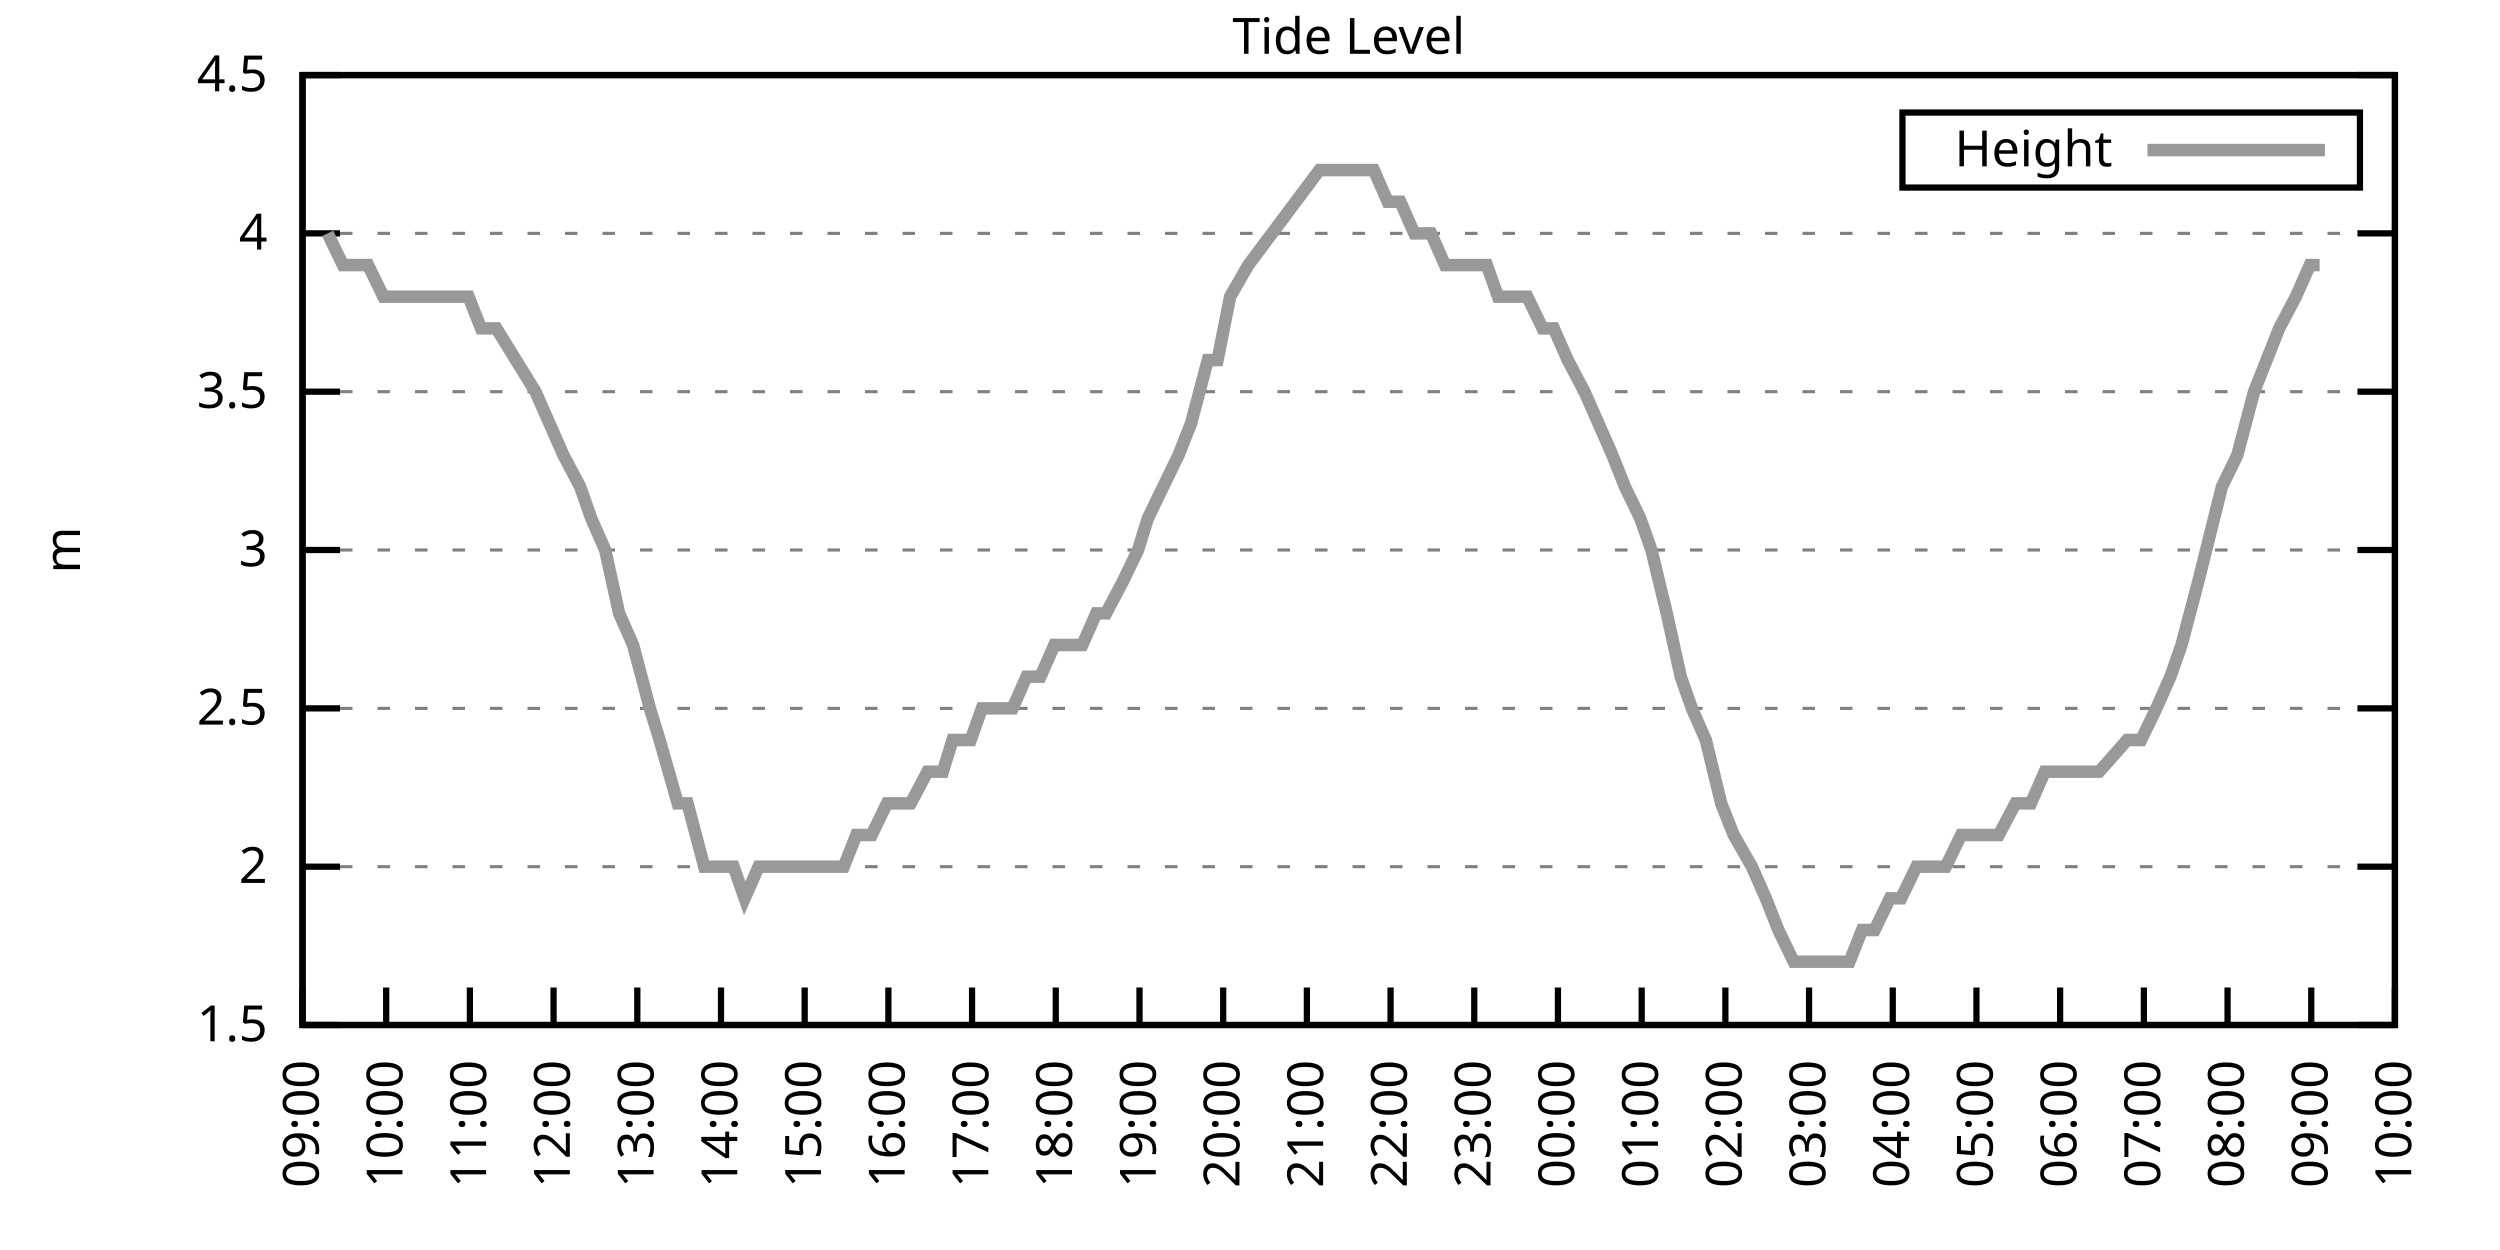
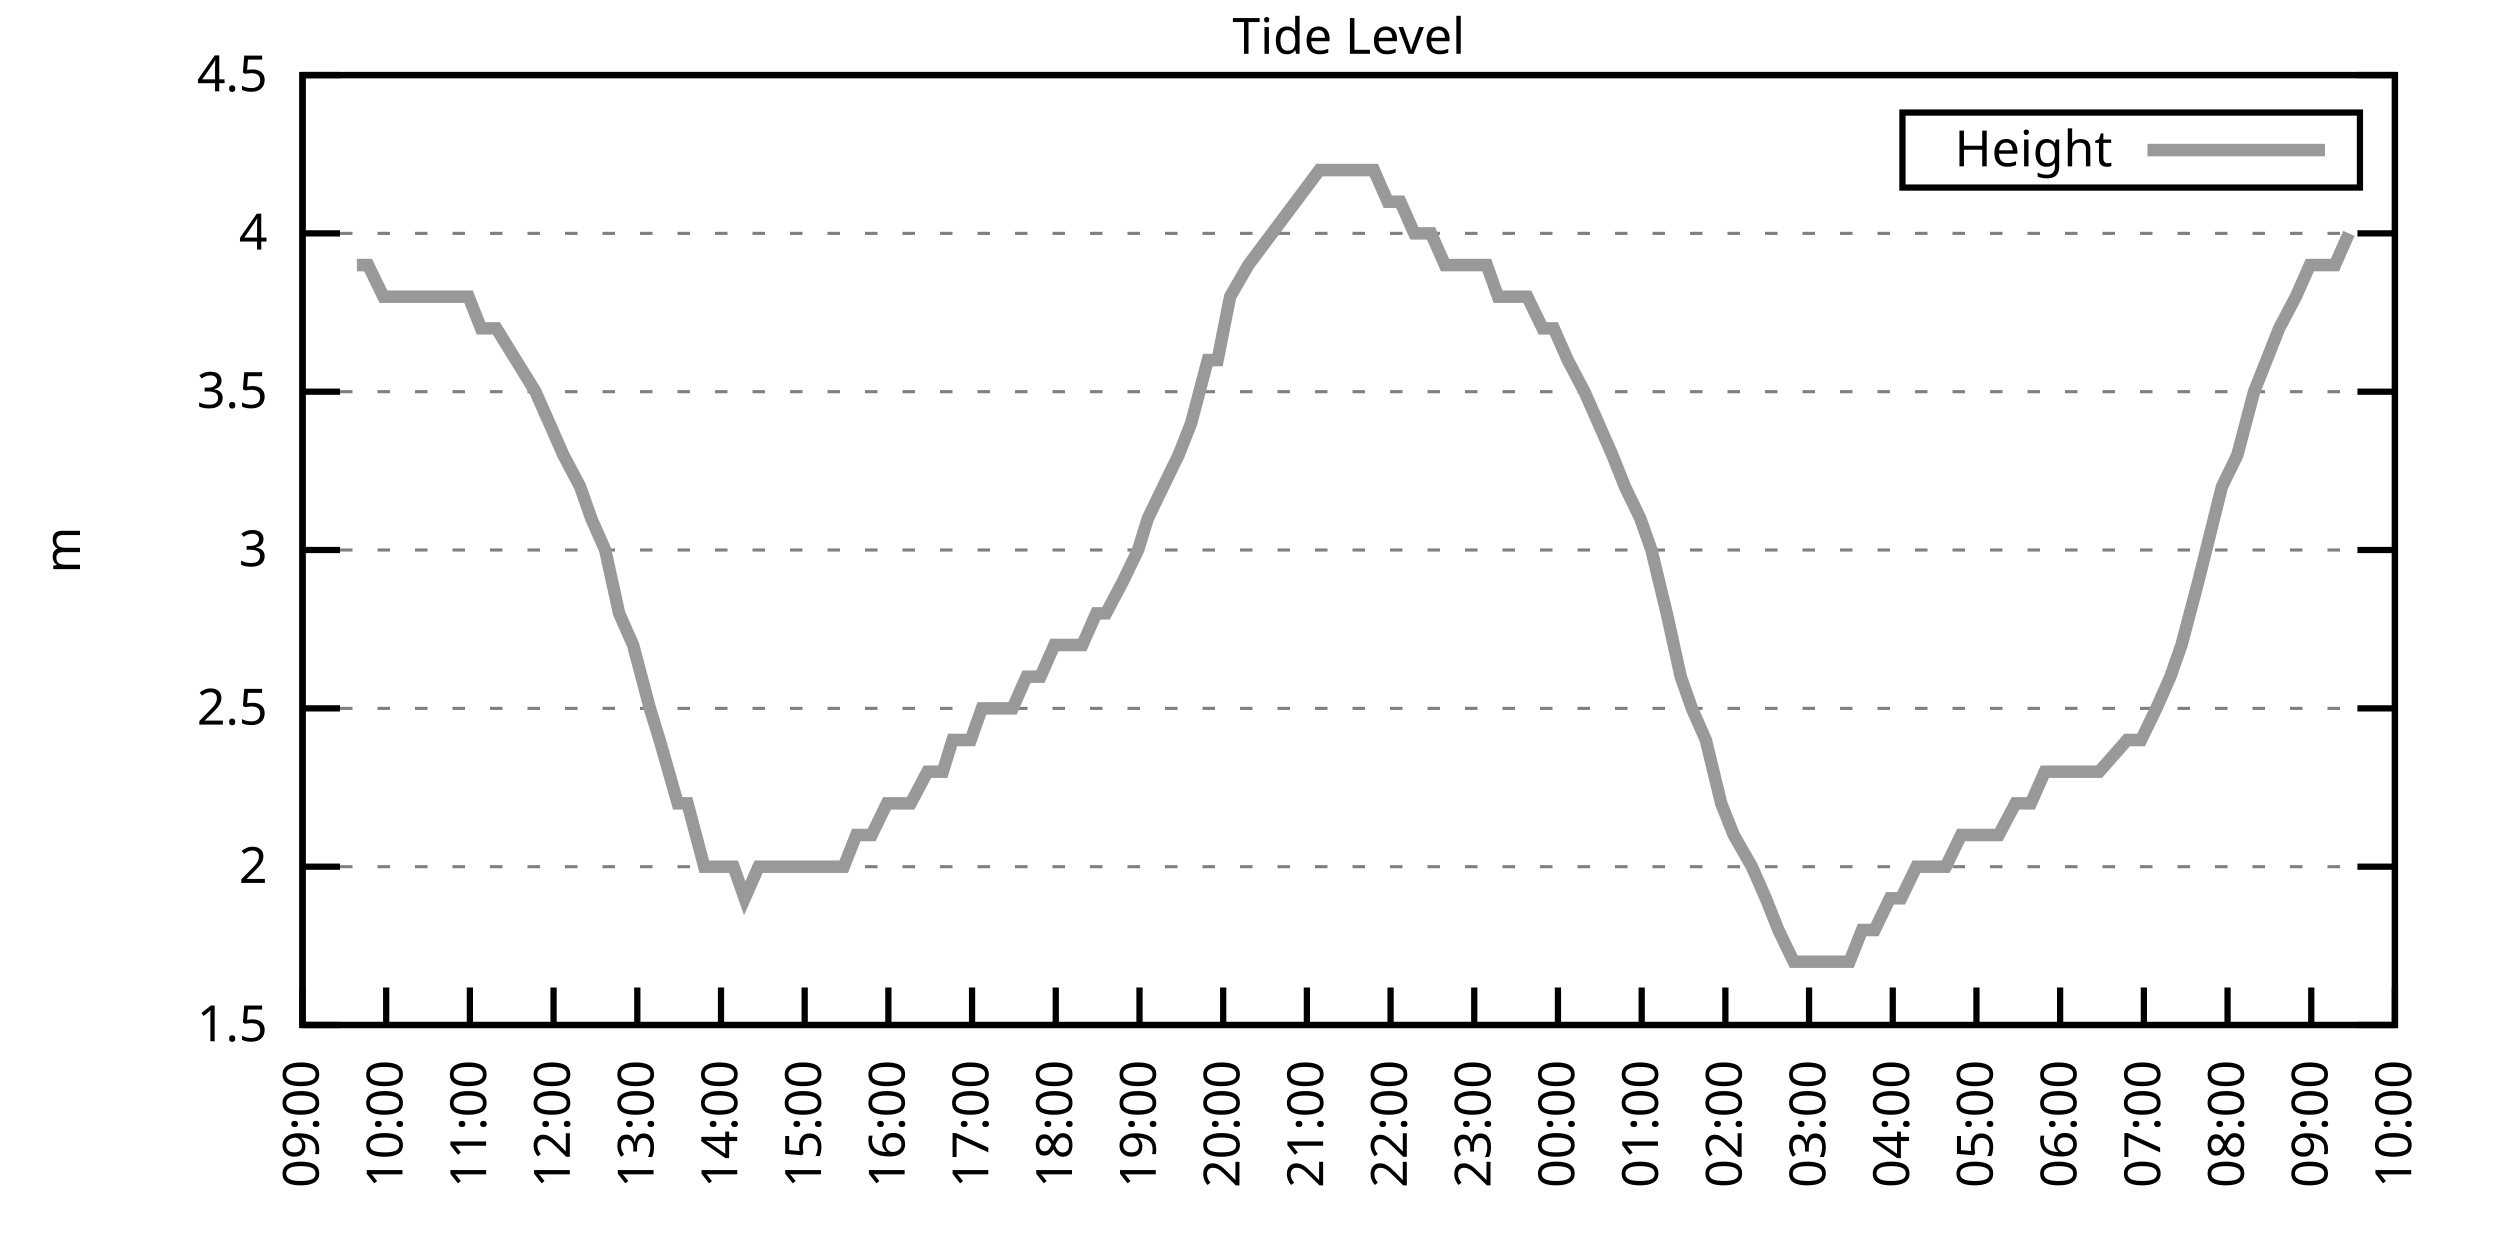
<svg xmlns="http://www.w3.org/2000/svg" xmlns:xlink="http://www.w3.org/1999/xlink" width="400" height="200" viewBox="0 0 400 200">
  <g id="gnuplot_canvas">
    <rect x="0" y="0" width="400" height="200" fill="none" />
    <defs>
      <circle id="gpDot" r="0.5" stroke-width="0.5" stroke="currentColor" />
      <path id="gpPt0" stroke-width="0.333" stroke="currentColor" d="M-1,0 h2 M0,-1 v2" />
      <path id="gpPt1" stroke-width="0.333" stroke="currentColor" d="M-1,-1 L1,1 M1,-1 L-1,1" />
      <path id="gpPt2" stroke-width="0.333" stroke="currentColor" d="M-1,0 L1,0 M0,-1 L0,1 M-1,-1 L1,1 M-1,1 L1,-1" />
      <rect id="gpPt3" stroke-width="0.333" stroke="currentColor" x="-1" y="-1" width="2" height="2" />
      <rect id="gpPt4" stroke-width="0.333" stroke="currentColor" fill="currentColor" x="-1" y="-1" width="2" height="2" />
      <circle id="gpPt5" stroke-width="0.333" stroke="currentColor" cx="0" cy="0" r="1" />
      <use xlink:href="#gpPt5" id="gpPt6" fill="currentColor" stroke="none" />
      <path id="gpPt7" stroke-width="0.333" stroke="currentColor" d="M0,-1.33 L-1.33,0.67 L1.33,0.67 z" />
      <use xlink:href="#gpPt7" id="gpPt8" fill="currentColor" stroke="none" />
      <use xlink:href="#gpPt7" id="gpPt9" stroke="currentColor" transform="rotate(180)" />
      <use xlink:href="#gpPt9" id="gpPt10" fill="currentColor" stroke="none" />
      <use xlink:href="#gpPt3" id="gpPt11" stroke="currentColor" transform="rotate(45)" />
      <use xlink:href="#gpPt11" id="gpPt12" fill="currentColor" stroke="none" />
      <path id="gpPt13" stroke-width="0.333" stroke="currentColor" d="M0,1.330 L1.265,0.411 L0.782,-1.067 L-0.782,-1.076 L-1.265,0.411 z" />
      <use xlink:href="#gpPt13" id="gpPt14" fill="currentColor" stroke="none" />
      <filter id="textbox" filterUnits="objectBoundingBox" x="0" y="0" height="1" width="1">
        <feFlood flood-color="white" flood-opacity="1" result="bgnd" />
        <feComposite in="SourceGraphic" in2="bgnd" operator="atop" />
      </filter>
      <filter id="greybox" filterUnits="objectBoundingBox" x="0" y="0" height="1" width="1">
        <feFlood flood-color="lightgrey" flood-opacity="1" result="grey" />
        <feComposite in="SourceGraphic" in2="grey" operator="atop" />
      </filter>
    </defs>
    <g fill="none" color="white" stroke="currentColor" stroke-width="1.00" stroke-linecap="butt" stroke-linejoin="miter">
</g>
    <g fill="none" color="black" stroke="currentColor" stroke-width="1.00" stroke-linecap="butt" stroke-linejoin="miter">
      <g stroke="none" shape-rendering="crispEdges">
        <polygon fill="rgb(255, 255, 255)" points="48.40,164.00 383.18,164.00 383.18,12.02 48.40,12.02 " />
      </g>
    </g>
    <g fill="none" color="black" stroke="currentColor" stroke-width="1.00" stroke-linecap="butt" stroke-linejoin="miter">
</g>
    <g fill="none" color="black" stroke="black" stroke-width="0.50" stroke-linecap="butt" stroke-linejoin="miter">
</g>
    <g fill="none" color="gray" stroke="currentColor" stroke-width="0.50" stroke-linecap="butt" stroke-linejoin="miter">
      <path stroke="gray" stroke-dasharray="2,4" class="gridline" d="M48.40,164.00 L383.19,164.00  " />
    </g>
    <g fill="none" color="gray" stroke="gray" stroke-width="1.00" stroke-linecap="butt" stroke-linejoin="miter">
</g>
    <g fill="none" color="black" stroke="currentColor" stroke-width="1.00" stroke-linecap="butt" stroke-linejoin="miter">
      <path stroke="black" d="M48.40,164.00 L54.40,164.00 M383.19,164.00 L377.19,164.00  " />
      <g transform="translate(42.80,166.60)" stroke="none" fill="black" font-family="Sans" font-size="8.00" text-anchor="end">
        <text>
          <tspan font-family="Sans"> 1.5</tspan>
        </text>
      </g>
    </g>
    <g fill="none" color="black" stroke="currentColor" stroke-width="1.00" stroke-linecap="butt" stroke-linejoin="miter">
</g>
    <g fill="none" color="black" stroke="black" stroke-width="0.50" stroke-linecap="butt" stroke-linejoin="miter">
</g>
    <g fill="none" color="gray" stroke="currentColor" stroke-width="0.50" stroke-linecap="butt" stroke-linejoin="miter">
      <path stroke="gray" stroke-dasharray="2,4" class="gridline" d="M48.40,138.67 L383.19,138.67  " />
    </g>
    <g fill="none" color="gray" stroke="gray" stroke-width="1.00" stroke-linecap="butt" stroke-linejoin="miter">
</g>
    <g fill="none" color="black" stroke="currentColor" stroke-width="1.00" stroke-linecap="butt" stroke-linejoin="miter">
      <path stroke="black" d="M48.40,138.67 L54.40,138.67 M383.19,138.67 L377.19,138.67  " />
      <g transform="translate(42.80,141.27)" stroke="none" fill="black" font-family="Sans" font-size="8.00" text-anchor="end">
        <text>
          <tspan font-family="Sans"> 2</tspan>
        </text>
      </g>
    </g>
    <g fill="none" color="black" stroke="currentColor" stroke-width="1.00" stroke-linecap="butt" stroke-linejoin="miter">
</g>
    <g fill="none" color="black" stroke="black" stroke-width="0.50" stroke-linecap="butt" stroke-linejoin="miter">
</g>
    <g fill="none" color="gray" stroke="currentColor" stroke-width="0.50" stroke-linecap="butt" stroke-linejoin="miter">
      <path stroke="gray" stroke-dasharray="2,4" class="gridline" d="M48.40,113.34 L383.19,113.34  " />
    </g>
    <g fill="none" color="gray" stroke="gray" stroke-width="1.00" stroke-linecap="butt" stroke-linejoin="miter">
</g>
    <g fill="none" color="black" stroke="currentColor" stroke-width="1.00" stroke-linecap="butt" stroke-linejoin="miter">
      <path stroke="black" d="M48.40,113.34 L54.40,113.34 M383.19,113.34 L377.19,113.34  " />
      <g transform="translate(42.80,115.94)" stroke="none" fill="black" font-family="Sans" font-size="8.00" text-anchor="end">
        <text>
          <tspan font-family="Sans"> 2.5</tspan>
        </text>
      </g>
    </g>
    <g fill="none" color="black" stroke="currentColor" stroke-width="1.00" stroke-linecap="butt" stroke-linejoin="miter">
</g>
    <g fill="none" color="black" stroke="black" stroke-width="0.50" stroke-linecap="butt" stroke-linejoin="miter">
</g>
    <g fill="none" color="gray" stroke="currentColor" stroke-width="0.50" stroke-linecap="butt" stroke-linejoin="miter">
      <path stroke="gray" stroke-dasharray="2,4" class="gridline" d="M48.40,88.00 L383.19,88.00  " />
    </g>
    <g fill="none" color="gray" stroke="gray" stroke-width="1.00" stroke-linecap="butt" stroke-linejoin="miter">
</g>
    <g fill="none" color="black" stroke="currentColor" stroke-width="1.00" stroke-linecap="butt" stroke-linejoin="miter">
      <path stroke="black" d="M48.40,88.00 L54.40,88.00 M383.19,88.00 L377.19,88.00  " />
      <g transform="translate(42.80,90.60)" stroke="none" fill="black" font-family="Sans" font-size="8.00" text-anchor="end">
        <text>
          <tspan font-family="Sans"> 3</tspan>
        </text>
      </g>
    </g>
    <g fill="none" color="black" stroke="currentColor" stroke-width="1.00" stroke-linecap="butt" stroke-linejoin="miter">
</g>
    <g fill="none" color="black" stroke="black" stroke-width="0.50" stroke-linecap="butt" stroke-linejoin="miter">
</g>
    <g fill="none" color="gray" stroke="currentColor" stroke-width="0.50" stroke-linecap="butt" stroke-linejoin="miter">
      <path stroke="gray" stroke-dasharray="2,4" class="gridline" d="M48.40,62.67 L383.19,62.67  " />
    </g>
    <g fill="none" color="gray" stroke="gray" stroke-width="1.00" stroke-linecap="butt" stroke-linejoin="miter">
</g>
    <g fill="none" color="black" stroke="currentColor" stroke-width="1.00" stroke-linecap="butt" stroke-linejoin="miter">
      <path stroke="black" d="M48.40,62.67 L54.40,62.67 M383.19,62.67 L377.19,62.67  " />
      <g transform="translate(42.80,65.27)" stroke="none" fill="black" font-family="Sans" font-size="8.00" text-anchor="end">
        <text>
          <tspan font-family="Sans"> 3.5</tspan>
        </text>
      </g>
    </g>
    <g fill="none" color="black" stroke="currentColor" stroke-width="1.00" stroke-linecap="butt" stroke-linejoin="miter">
</g>
    <g fill="none" color="black" stroke="black" stroke-width="0.50" stroke-linecap="butt" stroke-linejoin="miter">
</g>
    <g fill="none" color="gray" stroke="currentColor" stroke-width="0.50" stroke-linecap="butt" stroke-linejoin="miter">
      <path stroke="gray" stroke-dasharray="2,4" class="gridline" d="M48.40,37.34 L383.19,37.34  " />
    </g>
    <g fill="none" color="gray" stroke="gray" stroke-width="1.00" stroke-linecap="butt" stroke-linejoin="miter">
</g>
    <g fill="none" color="black" stroke="currentColor" stroke-width="1.00" stroke-linecap="butt" stroke-linejoin="miter">
      <path stroke="black" d="M48.40,37.34 L54.40,37.34 M383.19,37.34 L377.19,37.34  " />
      <g transform="translate(42.80,39.94)" stroke="none" fill="black" font-family="Sans" font-size="8.00" text-anchor="end">
        <text>
          <tspan font-family="Sans"> 4</tspan>
        </text>
      </g>
    </g>
    <g fill="none" color="black" stroke="currentColor" stroke-width="1.00" stroke-linecap="butt" stroke-linejoin="miter">
</g>
    <g fill="none" color="black" stroke="black" stroke-width="0.50" stroke-linecap="butt" stroke-linejoin="miter">
</g>
    <g fill="none" color="gray" stroke="currentColor" stroke-width="0.50" stroke-linecap="butt" stroke-linejoin="miter">
      <path stroke="gray" stroke-dasharray="2,4" class="gridline" d="M48.40,12.01 L383.19,12.01  " />
    </g>
    <g fill="none" color="gray" stroke="gray" stroke-width="1.00" stroke-linecap="butt" stroke-linejoin="miter">
</g>
    <g fill="none" color="black" stroke="currentColor" stroke-width="1.00" stroke-linecap="butt" stroke-linejoin="miter">
      <path stroke="black" d="M48.40,12.01 L54.40,12.01 M383.19,12.01 L377.19,12.01  " />
      <g transform="translate(42.80,14.61)" stroke="none" fill="black" font-family="Sans" font-size="8.00" text-anchor="end">
        <text>
          <tspan font-family="Sans"> 4.5</tspan>
        </text>
      </g>
    </g>
    <g fill="none" color="black" stroke="currentColor" stroke-width="1.00" stroke-linecap="butt" stroke-linejoin="miter">
      <path stroke="black" d="M48.40,164.00 L48.40,158.00  " />
      <g transform="translate(51.00,169.60) rotate(270.00)" stroke="none" fill="black" font-family="Sans" font-size="8.00" text-anchor="end">
        <text>
          <tspan font-family="Sans">09:00</tspan>
        </text>
      </g>
    </g>
    <g fill="none" color="black" stroke="currentColor" stroke-width="1.00" stroke-linecap="butt" stroke-linejoin="miter">
      <path stroke="black" d="M61.79,164.00 L61.79,158.00  " />
      <g transform="translate(64.39,169.60) rotate(270.00)" stroke="none" fill="black" font-family="Sans" font-size="8.00" text-anchor="end">
        <text>
          <tspan font-family="Sans">10:00</tspan>
        </text>
      </g>
    </g>
    <g fill="none" color="black" stroke="currentColor" stroke-width="1.00" stroke-linecap="butt" stroke-linejoin="miter">
      <path stroke="black" d="M75.18,164.00 L75.18,158.00  " />
      <g transform="translate(77.78,169.60) rotate(270.00)" stroke="none" fill="black" font-family="Sans" font-size="8.00" text-anchor="end">
        <text>
          <tspan font-family="Sans">11:00</tspan>
        </text>
      </g>
    </g>
    <g fill="none" color="black" stroke="currentColor" stroke-width="1.00" stroke-linecap="butt" stroke-linejoin="miter">
      <path stroke="black" d="M88.57,164.00 L88.57,158.00  " />
      <g transform="translate(91.17,169.60) rotate(270.00)" stroke="none" fill="black" font-family="Sans" font-size="8.00" text-anchor="end">
        <text>
          <tspan font-family="Sans">12:00</tspan>
        </text>
      </g>
    </g>
    <g fill="none" color="black" stroke="currentColor" stroke-width="1.00" stroke-linecap="butt" stroke-linejoin="miter">
      <path stroke="black" d="M101.97,164.00 L101.97,158.00  " />
      <g transform="translate(104.57,169.60) rotate(270.00)" stroke="none" fill="black" font-family="Sans" font-size="8.00" text-anchor="end">
        <text>
          <tspan font-family="Sans">13:00</tspan>
        </text>
      </g>
    </g>
    <g fill="none" color="black" stroke="currentColor" stroke-width="1.00" stroke-linecap="butt" stroke-linejoin="miter">
      <path stroke="black" d="M115.36,164.00 L115.36,158.00  " />
      <g transform="translate(117.96,169.60) rotate(270.00)" stroke="none" fill="black" font-family="Sans" font-size="8.00" text-anchor="end">
        <text>
          <tspan font-family="Sans">14:00</tspan>
        </text>
      </g>
    </g>
    <g fill="none" color="black" stroke="currentColor" stroke-width="1.00" stroke-linecap="butt" stroke-linejoin="miter">
      <path stroke="black" d="M128.75,164.00 L128.75,158.00  " />
      <g transform="translate(131.35,169.60) rotate(270.00)" stroke="none" fill="black" font-family="Sans" font-size="8.00" text-anchor="end">
        <text>
          <tspan font-family="Sans">15:00</tspan>
        </text>
      </g>
    </g>
    <g fill="none" color="black" stroke="currentColor" stroke-width="1.00" stroke-linecap="butt" stroke-linejoin="miter">
      <path stroke="black" d="M142.14,164.00 L142.14,158.00  " />
      <g transform="translate(144.74,169.60) rotate(270.00)" stroke="none" fill="black" font-family="Sans" font-size="8.00" text-anchor="end">
        <text>
          <tspan font-family="Sans">16:00</tspan>
        </text>
      </g>
    </g>
    <g fill="none" color="black" stroke="currentColor" stroke-width="1.00" stroke-linecap="butt" stroke-linejoin="miter">
      <path stroke="black" d="M155.53,164.00 L155.53,158.00  " />
      <g transform="translate(158.13,169.60) rotate(270.00)" stroke="none" fill="black" font-family="Sans" font-size="8.00" text-anchor="end">
        <text>
          <tspan font-family="Sans">17:00</tspan>
        </text>
      </g>
    </g>
    <g fill="none" color="black" stroke="currentColor" stroke-width="1.00" stroke-linecap="butt" stroke-linejoin="miter">
      <path stroke="black" d="M168.92,164.00 L168.92,158.00  " />
      <g transform="translate(171.52,169.60) rotate(270.00)" stroke="none" fill="black" font-family="Sans" font-size="8.00" text-anchor="end">
        <text>
          <tspan font-family="Sans">18:00</tspan>
        </text>
      </g>
    </g>
    <g fill="none" color="black" stroke="currentColor" stroke-width="1.00" stroke-linecap="butt" stroke-linejoin="miter">
      <path stroke="black" d="M182.32,164.00 L182.32,158.00  " />
      <g transform="translate(184.92,169.60) rotate(270.00)" stroke="none" fill="black" font-family="Sans" font-size="8.00" text-anchor="end">
        <text>
          <tspan font-family="Sans">19:00</tspan>
        </text>
      </g>
    </g>
    <g fill="none" color="black" stroke="currentColor" stroke-width="1.00" stroke-linecap="butt" stroke-linejoin="miter">
      <path stroke="black" d="M195.71,164.00 L195.71,158.00  " />
      <g transform="translate(198.31,169.60) rotate(270.00)" stroke="none" fill="black" font-family="Sans" font-size="8.00" text-anchor="end">
        <text>
          <tspan font-family="Sans">20:00</tspan>
        </text>
      </g>
    </g>
    <g fill="none" color="black" stroke="currentColor" stroke-width="1.00" stroke-linecap="butt" stroke-linejoin="miter">
      <path stroke="black" d="M209.10,164.00 L209.10,158.00  " />
      <g transform="translate(211.70,169.60) rotate(270.00)" stroke="none" fill="black" font-family="Sans" font-size="8.00" text-anchor="end">
        <text>
          <tspan font-family="Sans">21:00</tspan>
        </text>
      </g>
    </g>
    <g fill="none" color="black" stroke="currentColor" stroke-width="1.00" stroke-linecap="butt" stroke-linejoin="miter">
      <path stroke="black" d="M222.49,164.00 L222.49,158.00  " />
      <g transform="translate(225.09,169.60) rotate(270.00)" stroke="none" fill="black" font-family="Sans" font-size="8.00" text-anchor="end">
        <text>
          <tspan font-family="Sans">22:00</tspan>
        </text>
      </g>
    </g>
    <g fill="none" color="black" stroke="currentColor" stroke-width="1.00" stroke-linecap="butt" stroke-linejoin="miter">
      <path stroke="black" d="M235.88,164.00 L235.88,158.00  " />
      <g transform="translate(238.48,169.60) rotate(270.00)" stroke="none" fill="black" font-family="Sans" font-size="8.00" text-anchor="end">
        <text>
          <tspan font-family="Sans">23:00</tspan>
        </text>
      </g>
    </g>
    <g fill="none" color="black" stroke="currentColor" stroke-width="1.00" stroke-linecap="butt" stroke-linejoin="miter">
      <path stroke="black" d="M249.27,164.00 L249.27,158.00  " />
      <g transform="translate(251.87,169.60) rotate(270.00)" stroke="none" fill="black" font-family="Sans" font-size="8.00" text-anchor="end">
        <text>
          <tspan font-family="Sans">00:00</tspan>
        </text>
      </g>
    </g>
    <g fill="none" color="black" stroke="currentColor" stroke-width="1.00" stroke-linecap="butt" stroke-linejoin="miter">
      <path stroke="black" d="M262.67,164.00 L262.67,158.00  " />
      <g transform="translate(265.27,169.60) rotate(270.00)" stroke="none" fill="black" font-family="Sans" font-size="8.00" text-anchor="end">
        <text>
          <tspan font-family="Sans">01:00</tspan>
        </text>
      </g>
    </g>
    <g fill="none" color="black" stroke="currentColor" stroke-width="1.00" stroke-linecap="butt" stroke-linejoin="miter">
      <path stroke="black" d="M276.06,164.00 L276.06,158.00  " />
      <g transform="translate(278.66,169.60) rotate(270.00)" stroke="none" fill="black" font-family="Sans" font-size="8.00" text-anchor="end">
        <text>
          <tspan font-family="Sans">02:00</tspan>
        </text>
      </g>
    </g>
    <g fill="none" color="black" stroke="currentColor" stroke-width="1.00" stroke-linecap="butt" stroke-linejoin="miter">
      <path stroke="black" d="M289.45,164.00 L289.45,158.00  " />
      <g transform="translate(292.05,169.60) rotate(270.00)" stroke="none" fill="black" font-family="Sans" font-size="8.00" text-anchor="end">
        <text>
          <tspan font-family="Sans">03:00</tspan>
        </text>
      </g>
    </g>
    <g fill="none" color="black" stroke="currentColor" stroke-width="1.00" stroke-linecap="butt" stroke-linejoin="miter">
      <path stroke="black" d="M302.84,164.00 L302.84,158.00  " />
      <g transform="translate(305.44,169.60) rotate(270.00)" stroke="none" fill="black" font-family="Sans" font-size="8.00" text-anchor="end">
        <text>
          <tspan font-family="Sans">04:00</tspan>
        </text>
      </g>
    </g>
    <g fill="none" color="black" stroke="currentColor" stroke-width="1.00" stroke-linecap="butt" stroke-linejoin="miter">
      <path stroke="black" d="M316.23,164.00 L316.23,158.00  " />
      <g transform="translate(318.83,169.60) rotate(270.00)" stroke="none" fill="black" font-family="Sans" font-size="8.00" text-anchor="end">
        <text>
          <tspan font-family="Sans">05:00</tspan>
        </text>
      </g>
    </g>
    <g fill="none" color="black" stroke="currentColor" stroke-width="1.00" stroke-linecap="butt" stroke-linejoin="miter">
      <path stroke="black" d="M329.62,164.00 L329.62,158.00  " />
      <g transform="translate(332.22,169.60) rotate(270.00)" stroke="none" fill="black" font-family="Sans" font-size="8.00" text-anchor="end">
        <text>
          <tspan font-family="Sans">06:00</tspan>
        </text>
      </g>
    </g>
    <g fill="none" color="black" stroke="currentColor" stroke-width="1.00" stroke-linecap="butt" stroke-linejoin="miter">
      <path stroke="black" d="M343.02,164.00 L343.02,158.00  " />
      <g transform="translate(345.62,169.60) rotate(270.00)" stroke="none" fill="black" font-family="Sans" font-size="8.00" text-anchor="end">
        <text>
          <tspan font-family="Sans">07:00</tspan>
        </text>
      </g>
    </g>
    <g fill="none" color="black" stroke="currentColor" stroke-width="1.00" stroke-linecap="butt" stroke-linejoin="miter">
      <path stroke="black" d="M356.41,164.00 L356.41,158.00  " />
      <g transform="translate(359.01,169.60) rotate(270.00)" stroke="none" fill="black" font-family="Sans" font-size="8.00" text-anchor="end">
        <text>
          <tspan font-family="Sans">08:00</tspan>
        </text>
      </g>
    </g>
    <g fill="none" color="black" stroke="currentColor" stroke-width="1.00" stroke-linecap="butt" stroke-linejoin="miter">
      <path stroke="black" d="M369.80,164.00 L369.80,158.00  " />
      <g transform="translate(372.40,169.60) rotate(270.00)" stroke="none" fill="black" font-family="Sans" font-size="8.00" text-anchor="end">
        <text>
          <tspan font-family="Sans">09:00</tspan>
        </text>
      </g>
    </g>
    <g fill="none" color="black" stroke="currentColor" stroke-width="1.00" stroke-linecap="butt" stroke-linejoin="miter">
      <path stroke="black" d="M383.19,164.00 L383.19,158.00  " />
      <g transform="translate(385.79,169.60) rotate(270.00)" stroke="none" fill="black" font-family="Sans" font-size="8.00" text-anchor="end">
        <text>
          <tspan font-family="Sans">10:00</tspan>
        </text>
      </g>
    </g>
    <g fill="none" color="black" stroke="currentColor" stroke-width="1.00" stroke-linecap="butt" stroke-linejoin="miter">
</g>
    <g fill="none" color="black" stroke="currentColor" stroke-width="1.00" stroke-linecap="butt" stroke-linejoin="miter">
      <path stroke="black" d="M48.40,12.01 L48.40,164.00 L383.19,164.00 L383.19,12.01 L48.40,12.01 Z  " />
    </g>
    <g fill="none" color="black" stroke="currentColor" stroke-width="1.00" stroke-linecap="butt" stroke-linejoin="miter">
</g>
    <g fill="none" color="black" stroke="currentColor" stroke-width="1.00" stroke-linecap="butt" stroke-linejoin="miter">
      <path stroke="black" d="M304.39,30.01 L304.39,18.01 L377.59,18.01 L377.59,30.01 L304.39,30.01 Z  " />
    </g>
    <g id="Tide_level_plot_1">
      <g fill="none" color="white" stroke="black" stroke-width="2.00" stroke-linecap="butt" stroke-linejoin="miter">
</g>
      <g fill="none" color="black" stroke="currentColor" stroke-width="2.00" stroke-linecap="butt" stroke-linejoin="miter">
        <g transform="translate(337.99,26.61)" stroke="none" fill="black" font-family="Sans" font-size="8.00" text-anchor="end">
          <text>
            <tspan font-family="Sans">Height</tspan>
          </text>
        </g>
      </g>
      <g fill="none" color="black" stroke="currentColor" stroke-width="2.00" stroke-linecap="butt" stroke-linejoin="miter">
-         <path stroke="rgb(153, 153, 153)" d="M343.59,24.01 L371.99,24.01 M52.42,37.34 L54.87,42.41 L57.10,42.41 L58.89,42.41 L61.35,47.47 L63.80,47.47   L65.36,47.47 L67.82,47.47 L70.27,47.47 L72.73,47.47 L74.96,47.47 L76.97,52.54 L79.42,52.54 L85.67,62.67   L87.91,67.74 L90.14,72.81 L92.82,77.87 L94.60,82.94 L96.83,88.00 L99.06,98.14 L101.30,103.20 L103.98,113.34   L105.54,118.40 L108.44,128.54 L110.00,128.54 L112.68,138.67 L115.13,138.67 L117.37,138.67 L119.15,143.73 L121.38,138.67   L123.84,138.67 L126.29,138.67 L128.08,138.67 L130.54,138.67 L132.77,138.67 L135.00,138.67 L137.01,133.60 L139.46,133.60   L141.92,128.54 L143.93,128.54 L145.71,128.54 L148.39,123.47 L150.85,123.47 L152.41,118.40 L155.31,118.40 L157.10,113.34   L159.77,113.34 L162.01,113.34 L164.24,108.27 L166.47,108.27 L168.70,103.20 L170.71,103.20 L173.17,103.20 L175.40,98.14   L176.96,98.14 L179.64,93.07 L182.09,88.00 L183.66,82.94 L186.11,77.87 L188.57,72.81 L190.57,67.74 L193.25,57.61   L194.81,57.61 L196.82,47.47 L199.73,42.41 L211.11,27.21 L212.67,27.21 L215.13,27.21 L217.58,27.21 L219.81,27.21   L222.04,32.28 L224.05,32.28 L226.29,37.34 L228.96,37.34 L231.20,42.41 L232.98,42.41 L235.44,42.41 L237.89,42.41   L239.68,47.47 L241.91,47.47 L244.36,47.47 L246.82,52.54 L248.60,52.54 L250.84,57.61 L253.51,62.67 L255.75,67.74   L257.98,72.81 L259.99,77.87 L262.44,82.94 L264.23,88.00 L266.68,98.14 L268.92,108.27 L270.70,113.34 L272.93,118.40   L275.39,128.54 L277.40,133.60 L280.30,138.67 L282.53,143.73 L284.54,148.80 L286.99,153.87 L289.00,153.87 L291.46,153.87   L293.02,153.87 L295.92,153.87 L297.93,148.80 L299.94,148.80 L302.39,143.73 L304.18,143.73 L306.63,138.67 L309.09,138.67   L311.32,138.67 L313.78,133.60 L316.01,133.60 L318.24,133.60 L319.80,133.60 L322.48,128.54 L324.94,128.54 L327.17,123.47   L329.40,123.47 L331.63,123.47 L333.86,123.47 L335.87,123.47 L340.34,118.40 L342.57,118.40 L345.02,113.34 L347.26,108.27   L349.04,103.20 L351.72,93.07 L355.51,77.87 L357.97,72.81 L360.65,62.67 L362.66,57.61 L364.66,52.54 L367.34,47.47   L369.58,42.41 L371.14,42.41  " />
+         <path stroke="rgb(153, 153, 153)" d="M343.59,24.01 L371.99,24.01 M57.10,42.41 L58.89,42.41 L61.35,47.47 L63.80,47.47 L65.36,47.47 L67.82,47.47   L70.27,47.47 L72.73,47.47 L74.96,47.47 L76.97,52.54 L79.42,52.54 L85.67,62.67 L87.91,67.74 L90.14,72.81   L92.82,77.87 L94.60,82.94 L96.83,88.00 L99.06,98.14 L101.30,103.20 L103.98,113.34 L105.54,118.40 L108.44,128.54   L110.00,128.54 L112.68,138.67 L115.13,138.67 L117.37,138.67 L119.15,143.73 L121.38,138.67 L123.84,138.67 L126.29,138.67   L128.08,138.67 L130.54,138.67 L132.77,138.67 L135.00,138.67 L137.01,133.60 L139.46,133.60 L141.92,128.54 L143.93,128.54   L145.71,128.54 L148.39,123.47 L150.85,123.47 L152.41,118.40 L155.31,118.40 L157.10,113.34 L159.77,113.34 L162.01,113.34   L164.24,108.27 L166.47,108.27 L168.70,103.20 L170.71,103.20 L173.17,103.20 L175.40,98.14 L176.96,98.14 L179.64,93.07   L182.09,88.00 L183.66,82.94 L186.11,77.87 L188.57,72.81 L190.57,67.74 L193.25,57.61 L194.81,57.61 L196.82,47.47   L199.73,42.41 L211.11,27.21 L212.67,27.21 L215.13,27.21 L217.58,27.21 L219.81,27.21 L222.04,32.28 L224.05,32.28   L226.29,37.34 L228.96,37.34 L231.20,42.41 L232.98,42.41 L235.44,42.41 L237.89,42.41 L239.68,47.47 L241.91,47.47   L244.36,47.47 L246.82,52.54 L248.60,52.54 L250.84,57.61 L253.51,62.67 L255.75,67.74 L257.98,72.81 L259.99,77.87   L262.44,82.94 L264.23,88.00 L266.68,98.14 L268.92,108.27 L270.70,113.34 L272.93,118.40 L275.39,128.54 L277.40,133.60   L280.30,138.67 L282.53,143.73 L284.54,148.80 L286.99,153.87 L289.00,153.87 L291.46,153.87 L293.02,153.87 L295.92,153.87   L297.93,148.80 L299.94,148.80 L302.39,143.73 L304.18,143.73 L306.63,138.67 L309.09,138.67 L311.32,138.67 L313.78,133.60   L316.01,133.60 L318.24,133.60 L319.80,133.60 L322.48,128.54 L324.94,128.54 L327.17,123.47 L329.40,123.47 L331.63,123.47   L333.86,123.47 L335.87,123.47 L340.34,118.40 L342.57,118.40 L345.02,113.34 L347.26,108.27 L349.04,103.20 L351.72,93.07   L355.51,77.87 L357.97,72.81 L360.65,62.67 L362.66,57.61 L364.66,52.54 L367.34,47.47 L369.58,42.41 L371.14,42.41   L373.59,42.41 L375.82,37.34  " />
      </g>
    </g>
    <g fill="none" color="black" stroke="currentColor" stroke-width="2.00" stroke-linecap="butt" stroke-linejoin="miter">
</g>
    <g fill="none" color="black" stroke="black" stroke-width="1.00" stroke-linecap="butt" stroke-linejoin="miter">
</g>
    <g fill="none" color="black" stroke="currentColor" stroke-width="1.00" stroke-linecap="butt" stroke-linejoin="miter">
      <path stroke="black" d="M48.40,12.01 L48.40,164.00 L383.19,164.00 L383.19,12.01 L48.40,12.01 Z  " />
      <g transform="translate(12.80,88.01) rotate(270.00)" stroke="none" fill="black" font-family="Sans" font-size="8.00" text-anchor="middle">
        <text>
          <tspan font-family="Sans">m</tspan>
        </text>
      </g>
    </g>
    <g fill="none" color="black" stroke="currentColor" stroke-width="1.00" stroke-linecap="butt" stroke-linejoin="miter">
</g>
    <g fill="none" color="black" stroke="currentColor" stroke-width="1.00" stroke-linecap="butt" stroke-linejoin="miter">
      <g transform="translate(215.79,8.61)" stroke="none" fill="black" font-family="Sans" font-size="8.00" text-anchor="middle">
        <text>
          <tspan font-family="Sans">Tide Level</tspan>
        </text>
      </g>
    </g>
    <g fill="none" color="black" stroke="currentColor" stroke-width="1.00" stroke-linecap="butt" stroke-linejoin="miter">
</g>
  </g>
</svg>
